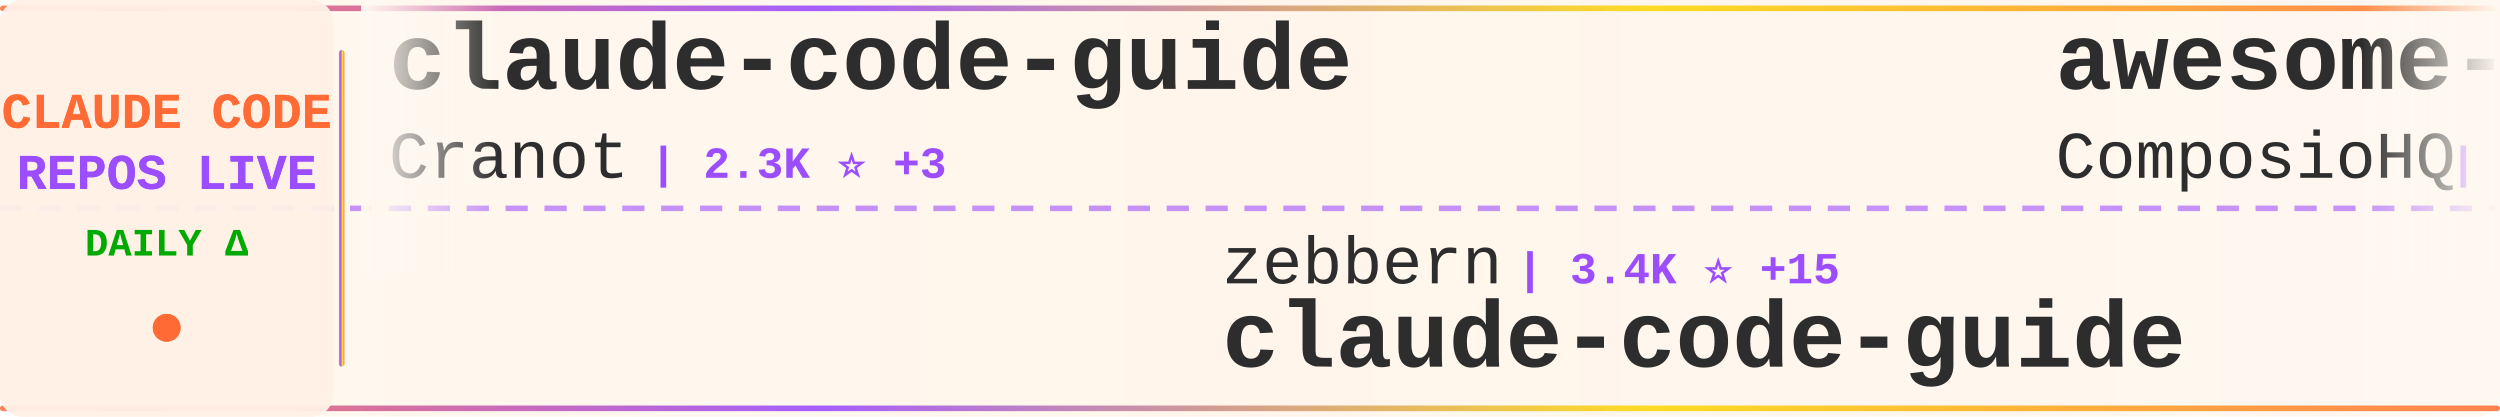
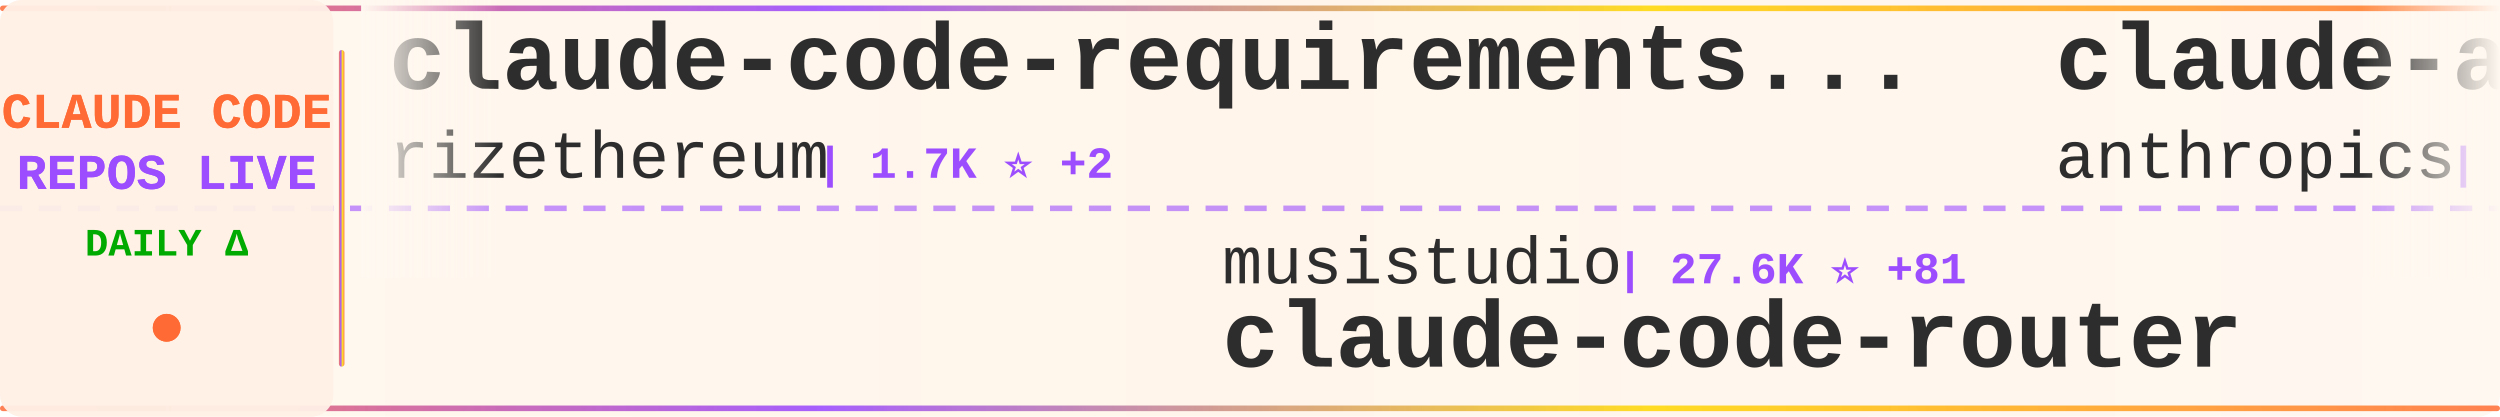
<svg xmlns="http://www.w3.org/2000/svg" width="900" height="150">
  <defs>
    <linearGradient id="tickerBg" x1="0%" y1="0%" x2="100%" y2="0%">
      <stop offset="0%" style="stop-color:#fff8f0;stop-opacity:0.98" />
      <stop offset="50%" style="stop-color:#fff5eb;stop-opacity:1" />
      <stop offset="100%" style="stop-color:#fff8f0;stop-opacity:0.98" />
    </linearGradient>
    <linearGradient id="borderGrad" x1="0%" y1="0%" x2="100%" y2="0%">
      <stop offset="0%" style="stop-color:#FF6B35;stop-opacity:0.85">
        <animate attributeName="stop-opacity" values="0.85;1;0.85" dur="2s" repeatCount="indefinite" />
      </stop>
      <stop offset="33%" style="stop-color:#9C4EFF;stop-opacity:0.9">
        <animate attributeName="stop-opacity" values="0.9;1;0.9" dur="2.2s" repeatCount="indefinite" />
      </stop>
      <stop offset="66%" style="stop-color:#FFD700;stop-opacity:0.85">
        <animate attributeName="stop-opacity" values="0.85;1;0.85" dur="1.8s" repeatCount="indefinite" />
      </stop>
      <stop offset="100%" style="stop-color:#FF6B35;stop-opacity:0.85">
        <animate attributeName="stop-opacity" values="0.85;1;0.85" dur="2s" repeatCount="indefinite" />
      </stop>
    </linearGradient>
    <filter id="textGlow">
      <feGaussianBlur stdDeviation="0.15" result="coloredBlur" />
      <feMerge>
        <feMergeNode in="coloredBlur" />
        <feMergeNode in="SourceGraphic" />
      </feMerge>
    </filter>
    <filter id="metricGlow">
      <feGaussianBlur stdDeviation="0.2" result="coloredBlur" />
      <feMerge>
        <feMergeNode in="coloredBlur" />
        <feMergeNode in="SourceGraphic" />
      </feMerge>
    </filter>
    <linearGradient id="leftFade" x1="0%" y1="0%" x2="100%" y2="0%">
      <stop offset="0%" style="stop-color:#fff8f0;stop-opacity:1" />
      <stop offset="100%" style="stop-color:#fff8f0;stop-opacity:0" />
    </linearGradient>
    <linearGradient id="rightFade" x1="0%" y1="0%" x2="100%" y2="0%">
      <stop offset="0%" style="stop-color:#fff8f0;stop-opacity:0" />
      <stop offset="100%" style="stop-color:#fff8f0;stop-opacity:1" />
    </linearGradient>
  </defs>
  <rect width="900" height="150" fill="url(#tickerBg)" rx="8" />
  <rect x="0" y="2" width="900" height="2" fill="url(#borderGrad)" rx="1" />
  <rect x="0" y="146" width="900" height="2" fill="url(#borderGrad)" rx="1" />
  <line x1="0" y1="75" x2="900" y2="75" stroke="#9C4EFF" stroke-width="2" stroke-dasharray="8 6" opacity="0.6" />
  <rect x="0" y="0" width="120" height="150" fill="#fff0e6" opacity="0.95" rx="8" />
  <text x="60" y="46" font-family="'Courier New', monospace" font-size="18" font-weight="bold" fill="#FF6B35" text-anchor="middle" filter="url(#textGlow)">
    CLAUDE CODE
  </text>
  <text x="60" y="68" font-family="'Courier New', monospace" font-size="18" font-weight="bold" fill="#9C4EFF" text-anchor="middle" filter="url(#textGlow)">
    REPOS LIVE
  </text>
  <text x="60" y="92" font-family="'Courier New', monospace" font-size="14" font-weight="bold" fill="#00aa00" text-anchor="middle">
    DAILY Δ
  </text>
  <circle cx="60" cy="118" r="5" fill="#FF6B35" filter="url(#metricGlow)">
    <animate attributeName="r" values="4;6;4" dur="1.5s" repeatCount="indefinite" />
    <animate attributeName="opacity" values="0.6;1;0.6" dur="1.5s" repeatCount="indefinite" />
  </circle>
  <rect x="122" y="18" width="2" height="114" fill="url(#borderGrad)" rx="1" />
  <clipPath id="tickerClip">
    <rect x="130" y="0" width="770" height="150" />
  </clipPath>
  <g clip-path="url(#tickerClip)">
    <g id="tickerItems">
      <animateTransform attributeName="transform" attributeType="XML" type="translate" from="0 0" to="-3000 0" dur="54s" repeatCount="indefinite" />
      <g transform="translate(0, 0)">
-         <text x="140" y="32" font-family="'Courier New', monospace" font-size="34" font-weight="bold" fill="#2d2d2d">claude-code-guide</text>
-         <text x="140" y="64" font-family="'Courier New', monospace" font-size="24" font-weight="normal" fill="#2d2d2d" opacity="1.0">Cranot</text>
-         <text x="234" y="64" font-family="'Courier New', monospace" font-size="16" font-weight="bold" fill="#9C4EFF"> | 2.3K ⭐ +3</text>
+         <text x="140" y="32" font-family="'Courier New', monospace" font-size="34" font-weight="bold" fill="#2d2d2d">claude-code-requirements...</text>
+         <text x="140" y="64" font-family="'Courier New', monospace" font-size="24" font-weight="normal" fill="#2d2d2d" opacity="1.0">rizethereum</text>
+         <text x="294" y="64" font-family="'Courier New', monospace" font-size="16" font-weight="bold" fill="#9C4EFF"> | 1.7K ⭐ +2</text>
      </g>
      <g transform="translate(300, 0)">
-         <text x="140" y="102" font-family="'Courier New', monospace" font-size="24" font-weight="normal" fill="#2d2d2d" opacity="1.0">zebbern</text>
-         <text x="246" y="102" font-family="'Courier New', monospace" font-size="16" font-weight="bold" fill="#9C4EFF"> | 3.4K ⭐ +15</text>
-         <text x="140" y="132" font-family="'Courier New', monospace" font-size="34" font-weight="bold" fill="#2d2d2d">claude-code-guide</text>
+         <text x="140" y="102" font-family="'Courier New', monospace" font-size="24" font-weight="normal" fill="#2d2d2d" opacity="1.0">musistudio</text>
+         <text x="282" y="102" font-family="'Courier New', monospace" font-size="16" font-weight="bold" fill="#9C4EFF"> | 27.6K ⭐ +81</text>
+         <text x="140" y="132" font-family="'Courier New', monospace" font-size="34" font-weight="bold" fill="#2d2d2d">claude-code-router</text>
      </g>
      <g transform="translate(600, 0)">
-         <text x="140" y="32" font-family="'Courier New', monospace" font-size="34" font-weight="bold" fill="#2d2d2d">awesome-claude-skills</text>
-         <text x="140" y="64" font-family="'Courier New', monospace" font-size="24" font-weight="normal" fill="#2d2d2d" opacity="1.0">ComposioHQ</text>
-         <text x="282" y="64" font-family="'Courier New', monospace" font-size="16" font-weight="bold" fill="#9C4EFF"> | 33.3K ⭐ +476</text>
+         <text x="140" y="32" font-family="'Courier New', monospace" font-size="34" font-weight="bold" fill="#2d2d2d">claude-agent-sdk-demos</text>
+         <text x="140" y="64" font-family="'Courier New', monospace" font-size="24" font-weight="normal" fill="#2d2d2d" opacity="1.0">anthropics</text>
+         <text x="282" y="64" font-family="'Courier New', monospace" font-size="16" font-weight="bold" fill="#9C4EFF"> | 1.4K ⭐ +12</text>
      </g>
      <g transform="translate(900, 0)">
-         <text x="140" y="102" font-family="'Courier New', monospace" font-size="24" font-weight="normal" fill="#2d2d2d" opacity="1.0">router-for-me</text>
-         <text x="318" y="102" font-family="'Courier New', monospace" font-size="16" font-weight="bold" fill="#9C4EFF"> | 10.0K ⭐ +114</text>
-         <text x="140" y="132" font-family="'Courier New', monospace" font-size="34" font-weight="bold" fill="#2d2d2d">CLIProxyAPI</text>
+         <text x="140" y="102" font-family="'Courier New', monospace" font-size="24" font-weight="normal" fill="#2d2d2d" opacity="1.0">Pimzino</text>
+         <text x="246" y="102" font-family="'Courier New', monospace" font-size="16" font-weight="bold" fill="#9C4EFF"> | 3.4K ⭐ +5</text>
+         <text x="140" y="132" font-family="'Courier New', monospace" font-size="34" font-weight="bold" fill="#2d2d2d">claude-code-spec-workflo...</text>
      </g>
      <g transform="translate(1200, 0)">
-         <text x="140" y="32" font-family="'Courier New', monospace" font-size="34" font-weight="bold" fill="#2d2d2d">Claudable</text>
-         <text x="140" y="64" font-family="'Courier New', monospace" font-size="24" font-weight="normal" fill="#2d2d2d" opacity="1.0">opactorai</text>
-         <text x="270" y="64" font-family="'Courier New', monospace" font-size="16" font-weight="bold" fill="#9C4EFF"> | 3.7K ⭐ +1</text>
+         <text x="140" y="32" font-family="'Courier New', monospace" font-size="34" font-weight="bold" fill="#2d2d2d">claude-code</text>
+         <text x="140" y="64" font-family="'Courier New', monospace" font-size="24" font-weight="normal" fill="#2d2d2d" opacity="1.0">anthropics</text>
+         <text x="282" y="64" font-family="'Courier New', monospace" font-size="16" font-weight="bold" fill="#9C4EFF"> | 65.8K ⭐ +298</text>
      </g>
      <g transform="translate(1500, 0)">
-         <text x="140" y="102" font-family="'Courier New', monospace" font-size="24" font-weight="normal" fill="#2d2d2d" opacity="1.0">kodu-ai</text>
-         <text x="246" y="102" font-family="'Courier New', monospace" font-size="16" font-weight="bold" fill="#9C4EFF"> | 5.3K ⭐</text>
-         <text x="140" y="132" font-family="'Courier New', monospace" font-size="34" font-weight="bold" fill="#2d2d2d">claude-coder</text>
+         <text x="140" y="102" font-family="'Courier New', monospace" font-size="24" font-weight="normal" fill="#2d2d2d" opacity="1.0">manzaltu</text>
+         <text x="258" y="102" font-family="'Courier New', monospace" font-size="16" font-weight="bold" fill="#9C4EFF"> | 1.3K ⭐ +2</text>
+         <text x="140" y="132" font-family="'Courier New', monospace" font-size="34" font-weight="bold" fill="#2d2d2d">claude-code-ide.el</text>
      </g>
      <g transform="translate(1800, 0)">
-         <text x="140" y="32" font-family="'Courier New', monospace" font-size="34" font-weight="bold" fill="#2d2d2d">claude-code.nvim</text>
-         <text x="140" y="64" font-family="'Courier New', monospace" font-size="24" font-weight="normal" fill="#2d2d2d" opacity="1.0">greggh</text>
-         <text x="234" y="64" font-family="'Courier New', monospace" font-size="16" font-weight="bold" fill="#9C4EFF"> | 1.8K ⭐ +4</text>
+         <text x="140" y="32" font-family="'Courier New', monospace" font-size="34" font-weight="bold" fill="#2d2d2d">learn-claude-code</text>
+         <text x="140" y="64" font-family="'Courier New', monospace" font-size="24" font-weight="normal" fill="#2d2d2d" opacity="1.0">shareAI-lab</text>
+         <text x="294" y="64" font-family="'Courier New', monospace" font-size="16" font-weight="bold" fill="#9C4EFF"> | 16.8K ⭐ +57</text>
      </g>
      <g transform="translate(2100, 0)">
-         <text x="140" y="102" font-family="'Courier New', monospace" font-size="24" font-weight="normal" fill="#2d2d2d" opacity="1.0">anthropics</text>
-         <text x="282" y="102" font-family="'Courier New', monospace" font-size="16" font-weight="bold" fill="#9C4EFF"> | 65.7K ⭐ +262</text>
-         <text x="140" y="132" font-family="'Courier New', monospace" font-size="34" font-weight="bold" fill="#2d2d2d">claude-code</text>
+         <text x="140" y="102" font-family="'Courier New', monospace" font-size="24" font-weight="normal" fill="#2d2d2d" opacity="1.0">Yeachan-Heo</text>
+         <text x="294" y="102" font-family="'Courier New', monospace" font-size="16" font-weight="bold" fill="#9C4EFF"> | 5.8K ⭐ +183</text>
+         <text x="140" y="132" font-family="'Courier New', monospace" font-size="34" font-weight="bold" fill="#2d2d2d">oh-my-claudecode</text>
      </g>
      <g transform="translate(2400, 0)">
-         <text x="140" y="32" font-family="'Courier New', monospace" font-size="34" font-weight="bold" fill="#2d2d2d">claude-code</text>
-         <text x="140" y="64" font-family="'Courier New', monospace" font-size="24" font-weight="normal" fill="#2d2d2d" opacity="1.0">MadAppGang</text>
-         <text x="282" y="64" font-family="'Courier New', monospace" font-size="16" font-weight="bold" fill="#9C4EFF"> | 224 ⭐</text>
+         <text x="140" y="32" font-family="'Courier New', monospace" font-size="34" font-weight="bold" fill="#2d2d2d">claude-code-best-practic...</text>
+         <text x="140" y="64" font-family="'Courier New', monospace" font-size="24" font-weight="normal" fill="#2d2d2d" opacity="1.0">shanraisshan</text>
+         <text x="306" y="64" font-family="'Courier New', monospace" font-size="16" font-weight="bold" fill="#9C4EFF"> | 2.2K ⭐ +181</text>
      </g>
      <g transform="translate(2700, 0)">
-         <text x="140" y="102" font-family="'Courier New', monospace" font-size="24" font-weight="normal" fill="#2d2d2d" opacity="1.0">ChrisWiles</text>
-         <text x="282" y="102" font-family="'Courier New', monospace" font-size="16" font-weight="bold" fill="#9C4EFF"> | 5.3K ⭐ +7</text>
-         <text x="140" y="132" font-family="'Courier New', monospace" font-size="34" font-weight="bold" fill="#2d2d2d">claude-code-showcase</text>
+         <text x="140" y="102" font-family="'Courier New', monospace" font-size="24" font-weight="normal" fill="#2d2d2d" opacity="1.0">frankbria</text>
+         <text x="270" y="102" font-family="'Courier New', monospace" font-size="16" font-weight="bold" fill="#9C4EFF"> | 6.6K ⭐ +69</text>
+         <text x="140" y="132" font-family="'Courier New', monospace" font-size="34" font-weight="bold" fill="#2d2d2d">ralph-claude-code</text>
      </g>
      <g transform="translate(3000, 0)">
-         <text x="140" y="32" font-family="'Courier New', monospace" font-size="34" font-weight="bold" fill="#2d2d2d">claude-code-guide</text>
-         <text x="140" y="64" font-family="'Courier New', monospace" font-size="24" font-weight="normal" fill="#2d2d2d" opacity="1.0">Cranot</text>
-         <text x="234" y="64" font-family="'Courier New', monospace" font-size="16" font-weight="bold" fill="#9C4EFF"> | 2.3K ⭐ +3</text>
+         <text x="140" y="32" font-family="'Courier New', monospace" font-size="34" font-weight="bold" fill="#2d2d2d">claude-code-requirements...</text>
+         <text x="140" y="64" font-family="'Courier New', monospace" font-size="24" font-weight="normal" fill="#2d2d2d" opacity="1.0">rizethereum</text>
+         <text x="294" y="64" font-family="'Courier New', monospace" font-size="16" font-weight="bold" fill="#9C4EFF"> | 1.7K ⭐ +2</text>
      </g>
      <g transform="translate(3300, 0)">
-         <text x="140" y="102" font-family="'Courier New', monospace" font-size="24" font-weight="normal" fill="#2d2d2d" opacity="1.0">zebbern</text>
-         <text x="246" y="102" font-family="'Courier New', monospace" font-size="16" font-weight="bold" fill="#9C4EFF"> | 3.4K ⭐ +15</text>
-         <text x="140" y="132" font-family="'Courier New', monospace" font-size="34" font-weight="bold" fill="#2d2d2d">claude-code-guide</text>
+         <text x="140" y="102" font-family="'Courier New', monospace" font-size="24" font-weight="normal" fill="#2d2d2d" opacity="1.0">musistudio</text>
+         <text x="282" y="102" font-family="'Courier New', monospace" font-size="16" font-weight="bold" fill="#9C4EFF"> | 27.6K ⭐ +81</text>
+         <text x="140" y="132" font-family="'Courier New', monospace" font-size="34" font-weight="bold" fill="#2d2d2d">claude-code-router</text>
      </g>
      <g transform="translate(3600, 0)">
-         <text x="140" y="32" font-family="'Courier New', monospace" font-size="34" font-weight="bold" fill="#2d2d2d">awesome-claude-skills</text>
-         <text x="140" y="64" font-family="'Courier New', monospace" font-size="24" font-weight="normal" fill="#2d2d2d" opacity="1.0">ComposioHQ</text>
-         <text x="282" y="64" font-family="'Courier New', monospace" font-size="16" font-weight="bold" fill="#9C4EFF"> | 33.3K ⭐ +476</text>
+         <text x="140" y="32" font-family="'Courier New', monospace" font-size="34" font-weight="bold" fill="#2d2d2d">claude-agent-sdk-demos</text>
+         <text x="140" y="64" font-family="'Courier New', monospace" font-size="24" font-weight="normal" fill="#2d2d2d" opacity="1.0">anthropics</text>
+         <text x="282" y="64" font-family="'Courier New', monospace" font-size="16" font-weight="bold" fill="#9C4EFF"> | 1.4K ⭐ +12</text>
      </g>
      <g transform="translate(3900, 0)">
-         <text x="140" y="102" font-family="'Courier New', monospace" font-size="24" font-weight="normal" fill="#2d2d2d" opacity="1.0">router-for-me</text>
-         <text x="318" y="102" font-family="'Courier New', monospace" font-size="16" font-weight="bold" fill="#9C4EFF"> | 10.0K ⭐ +114</text>
-         <text x="140" y="132" font-family="'Courier New', monospace" font-size="34" font-weight="bold" fill="#2d2d2d">CLIProxyAPI</text>
+         <text x="140" y="102" font-family="'Courier New', monospace" font-size="24" font-weight="normal" fill="#2d2d2d" opacity="1.0">Pimzino</text>
+         <text x="246" y="102" font-family="'Courier New', monospace" font-size="16" font-weight="bold" fill="#9C4EFF"> | 3.4K ⭐ +5</text>
+         <text x="140" y="132" font-family="'Courier New', monospace" font-size="34" font-weight="bold" fill="#2d2d2d">claude-code-spec-workflo...</text>
      </g>
    </g>
  </g>
  <rect x="130" y="0" width="50" height="100" fill="url(#leftFade)" />
  <rect x="850" y="0" width="50" height="100" fill="url(#rightFade)" />
</svg>
